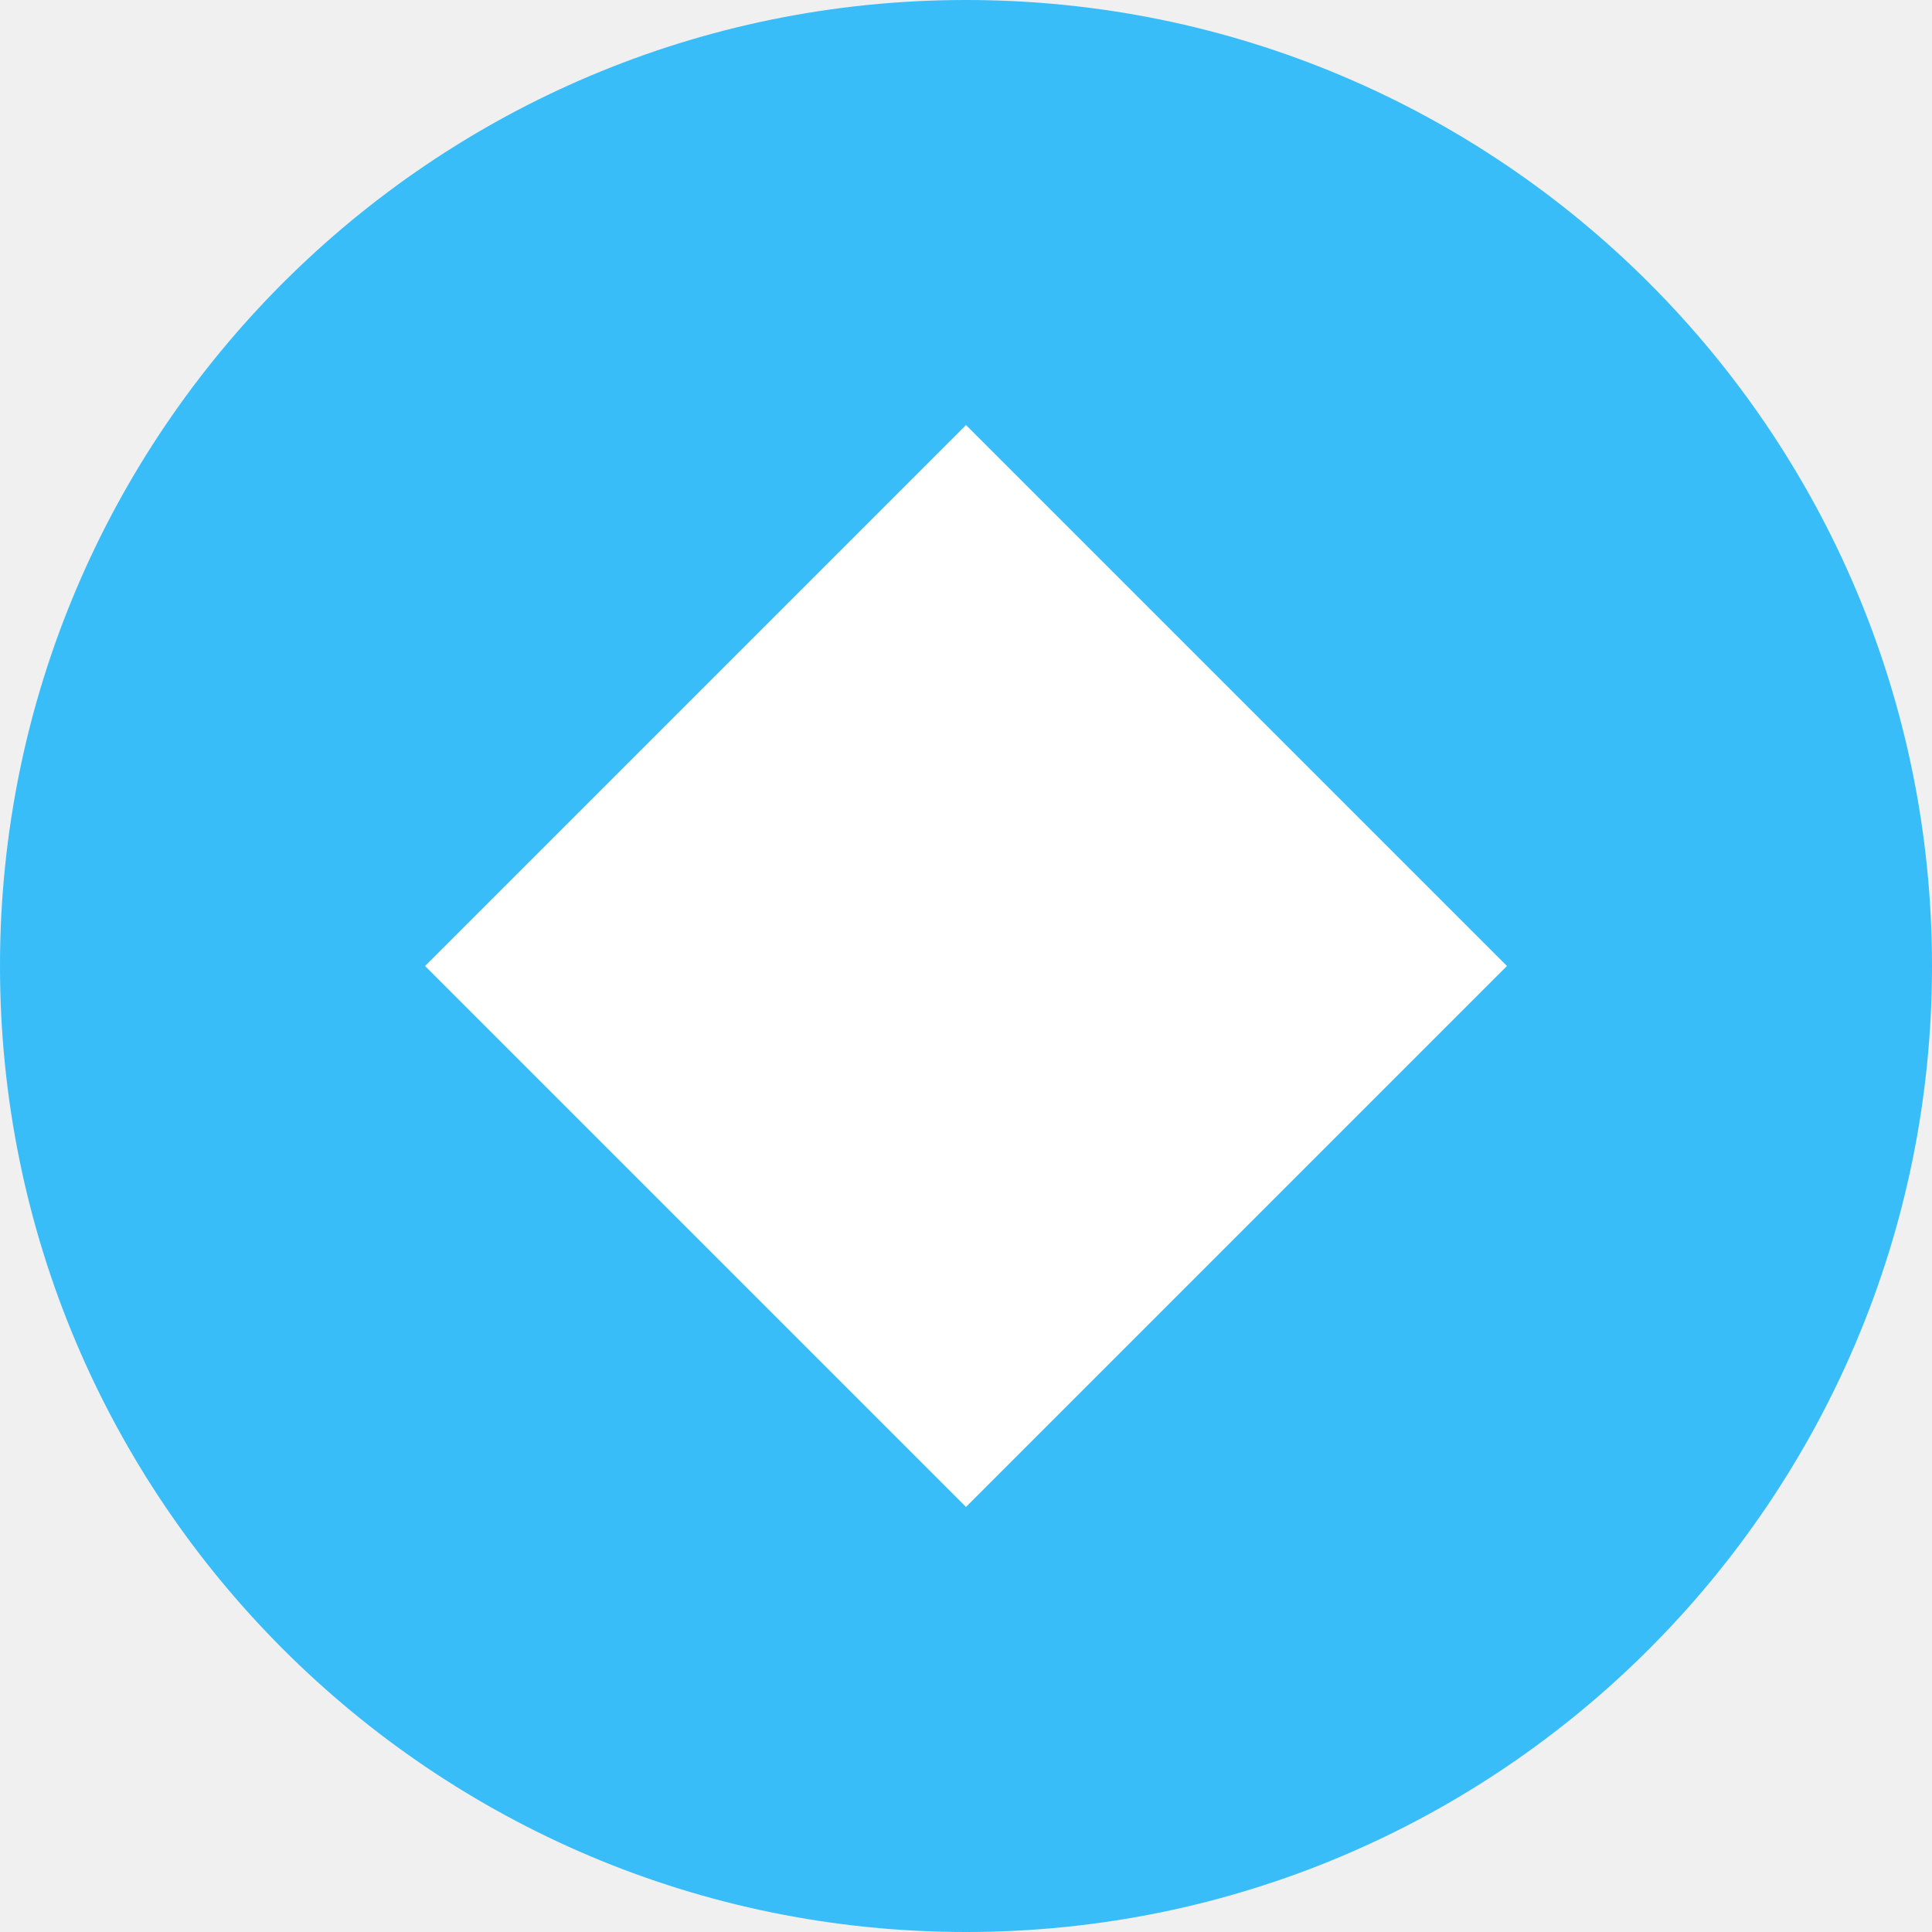
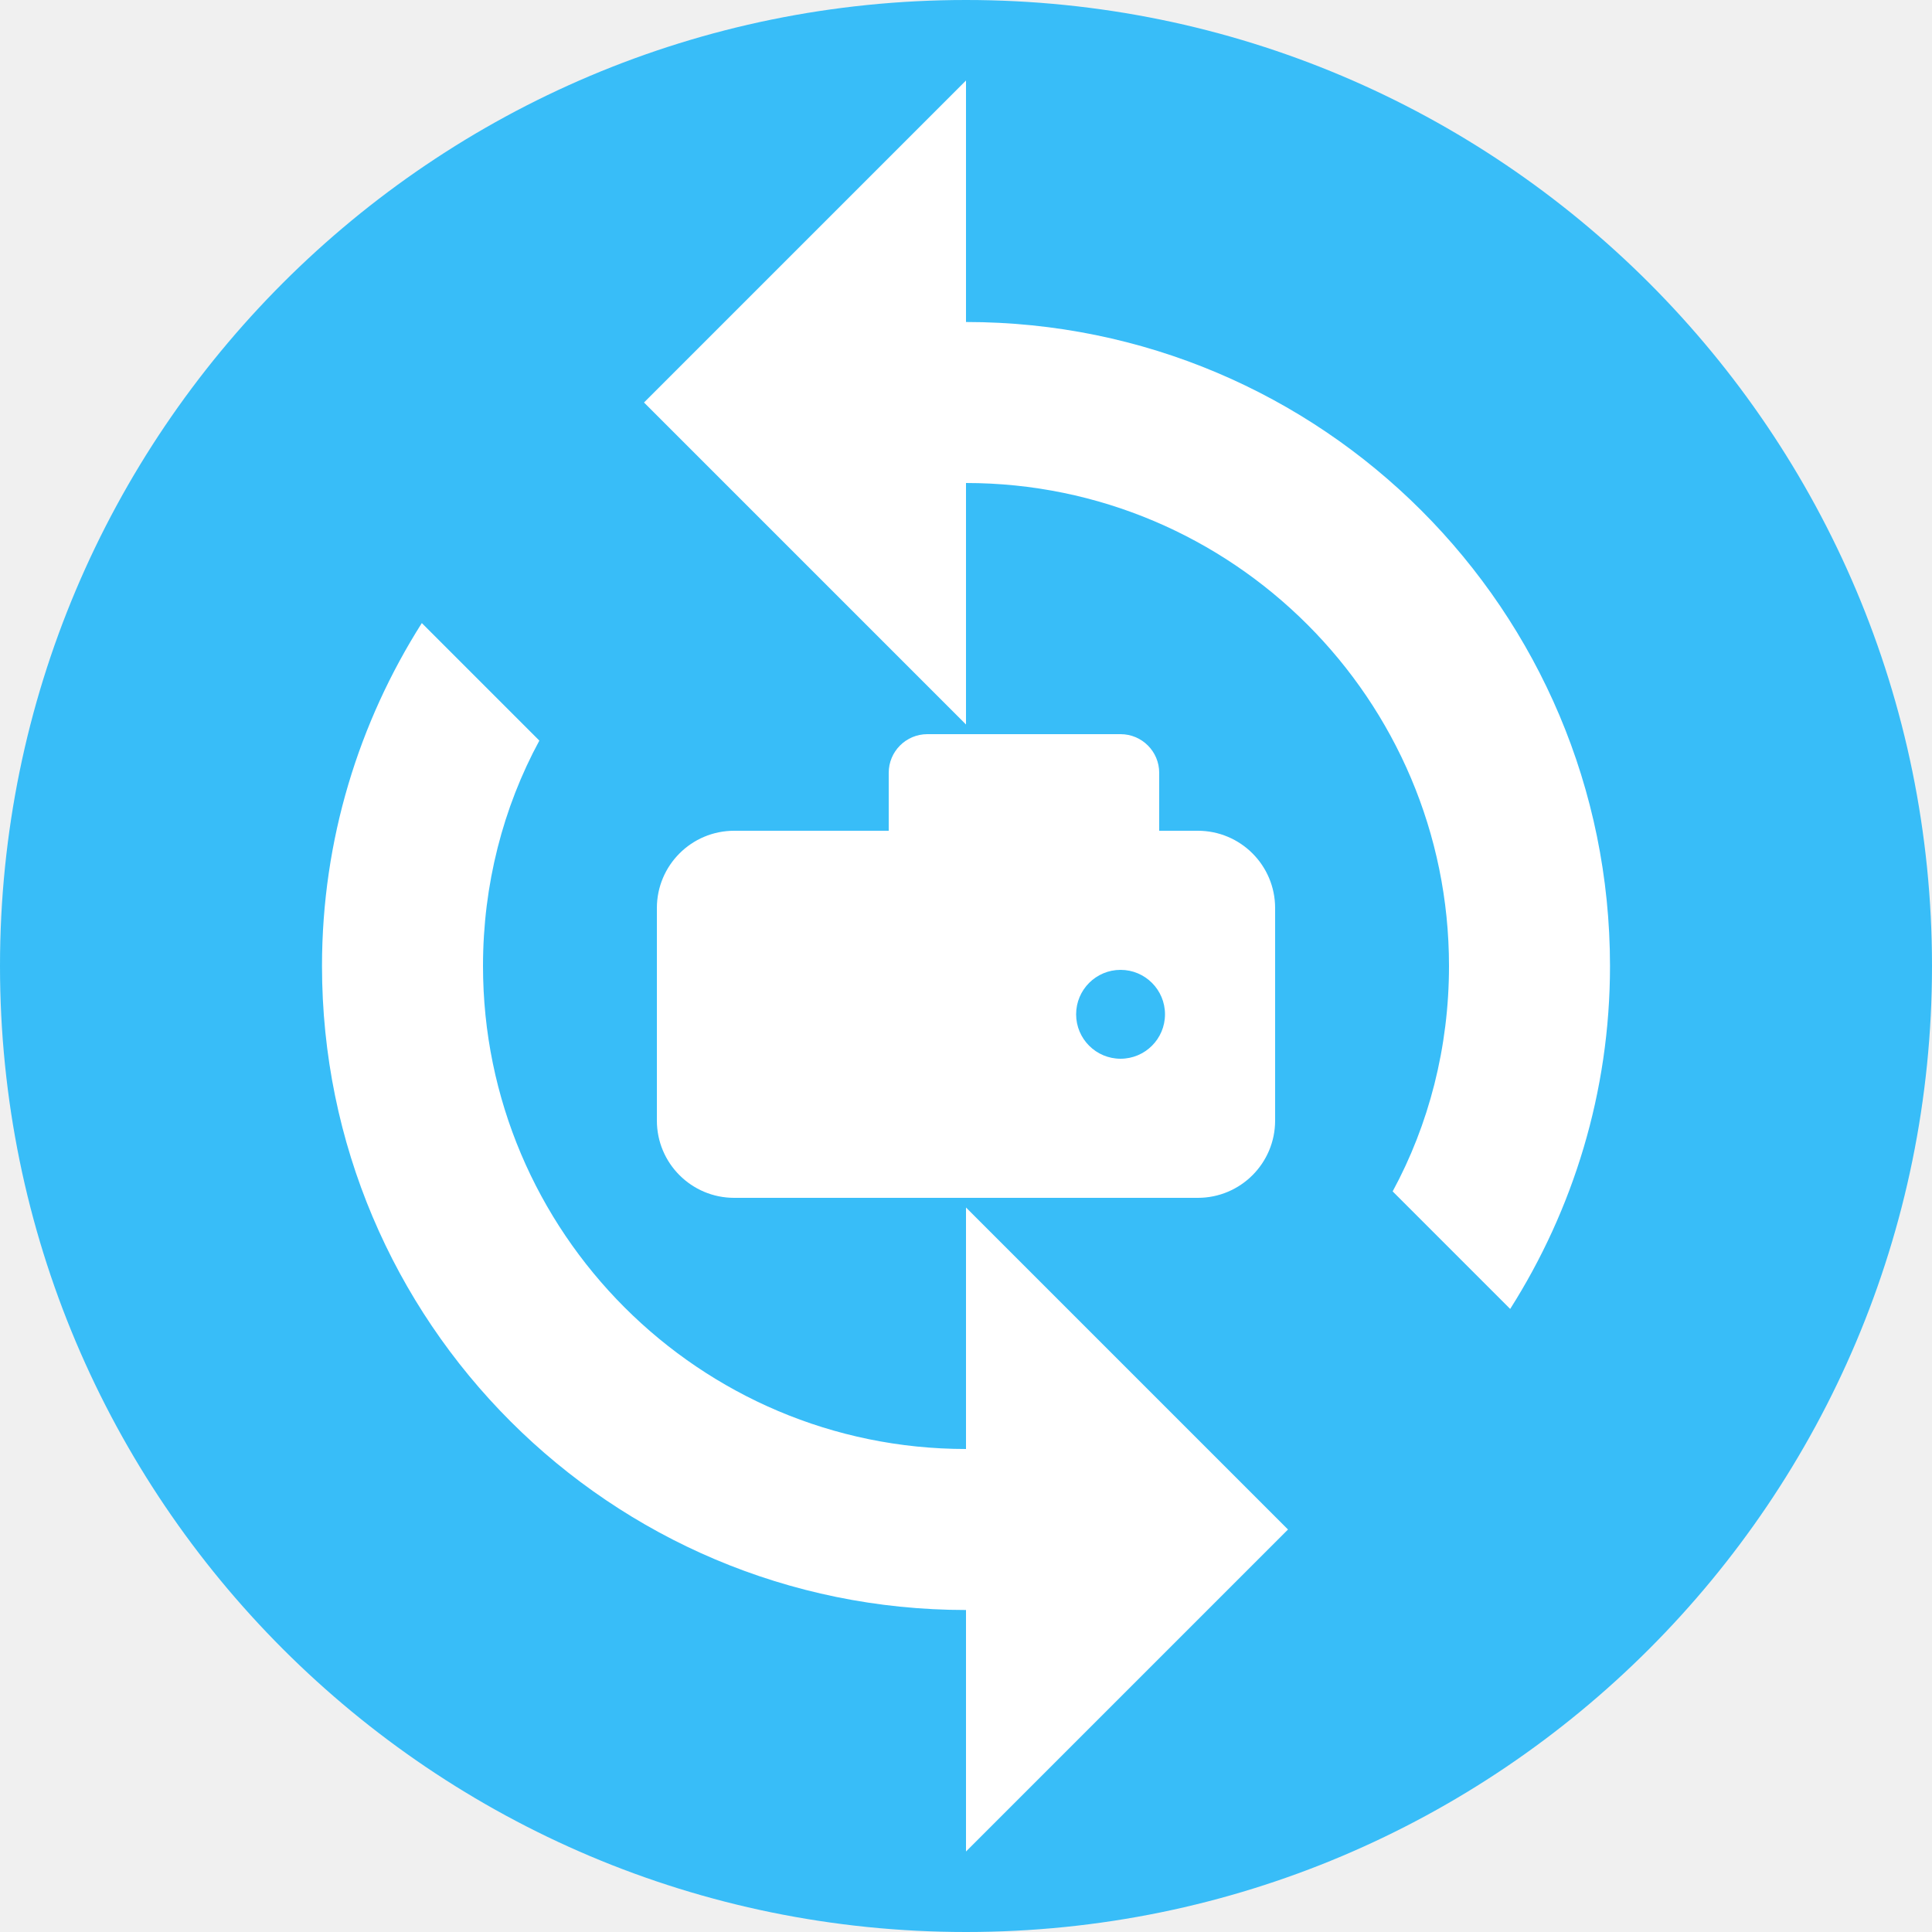
- <svg xmlns="http://www.w3.org/2000/svg" viewBox="0 0 100 100">
+ <svg xmlns="http://www.w3.org/2000/svg" viewBox="0 0 100 100" role="img" aria-label="Wallet">
  <circle cx="50" cy="50" r="50" fill="#38bdf8" />
-   <path d="M50 22 L78 50 L50 78 L22 50 Z" fill="#ffffff" />
+   <path transform="scale(4.16667)" fill="#ffffff" d="M12 4V1L8 5l4 4V6c3.31 0 6 2.69 6 6 0 1.01-.25 1.97-.7 2.8l1.46 1.46C19.54 15.03 20 13.57 20 12c0-4.42-3.58-8-8-8zm0 14c-3.31 0-6-2.69-6-6 0-1.01.25-1.97.7-2.8L5.24 7.74C4.46 8.97 4 10.43 4 12c0 4.42 3.58 8 8 8v3l4-4-4-4v3z" />
+   <rect x="34" y="43" width="32" height="19" rx="4" fill="#ffffff" />
+   <rect x="46" y="38" width="14" height="8" rx="2" fill="#ffffff" />
+   <circle cx="58" cy="52.5" r="2.3" fill="#38bdf8" />
</svg>
